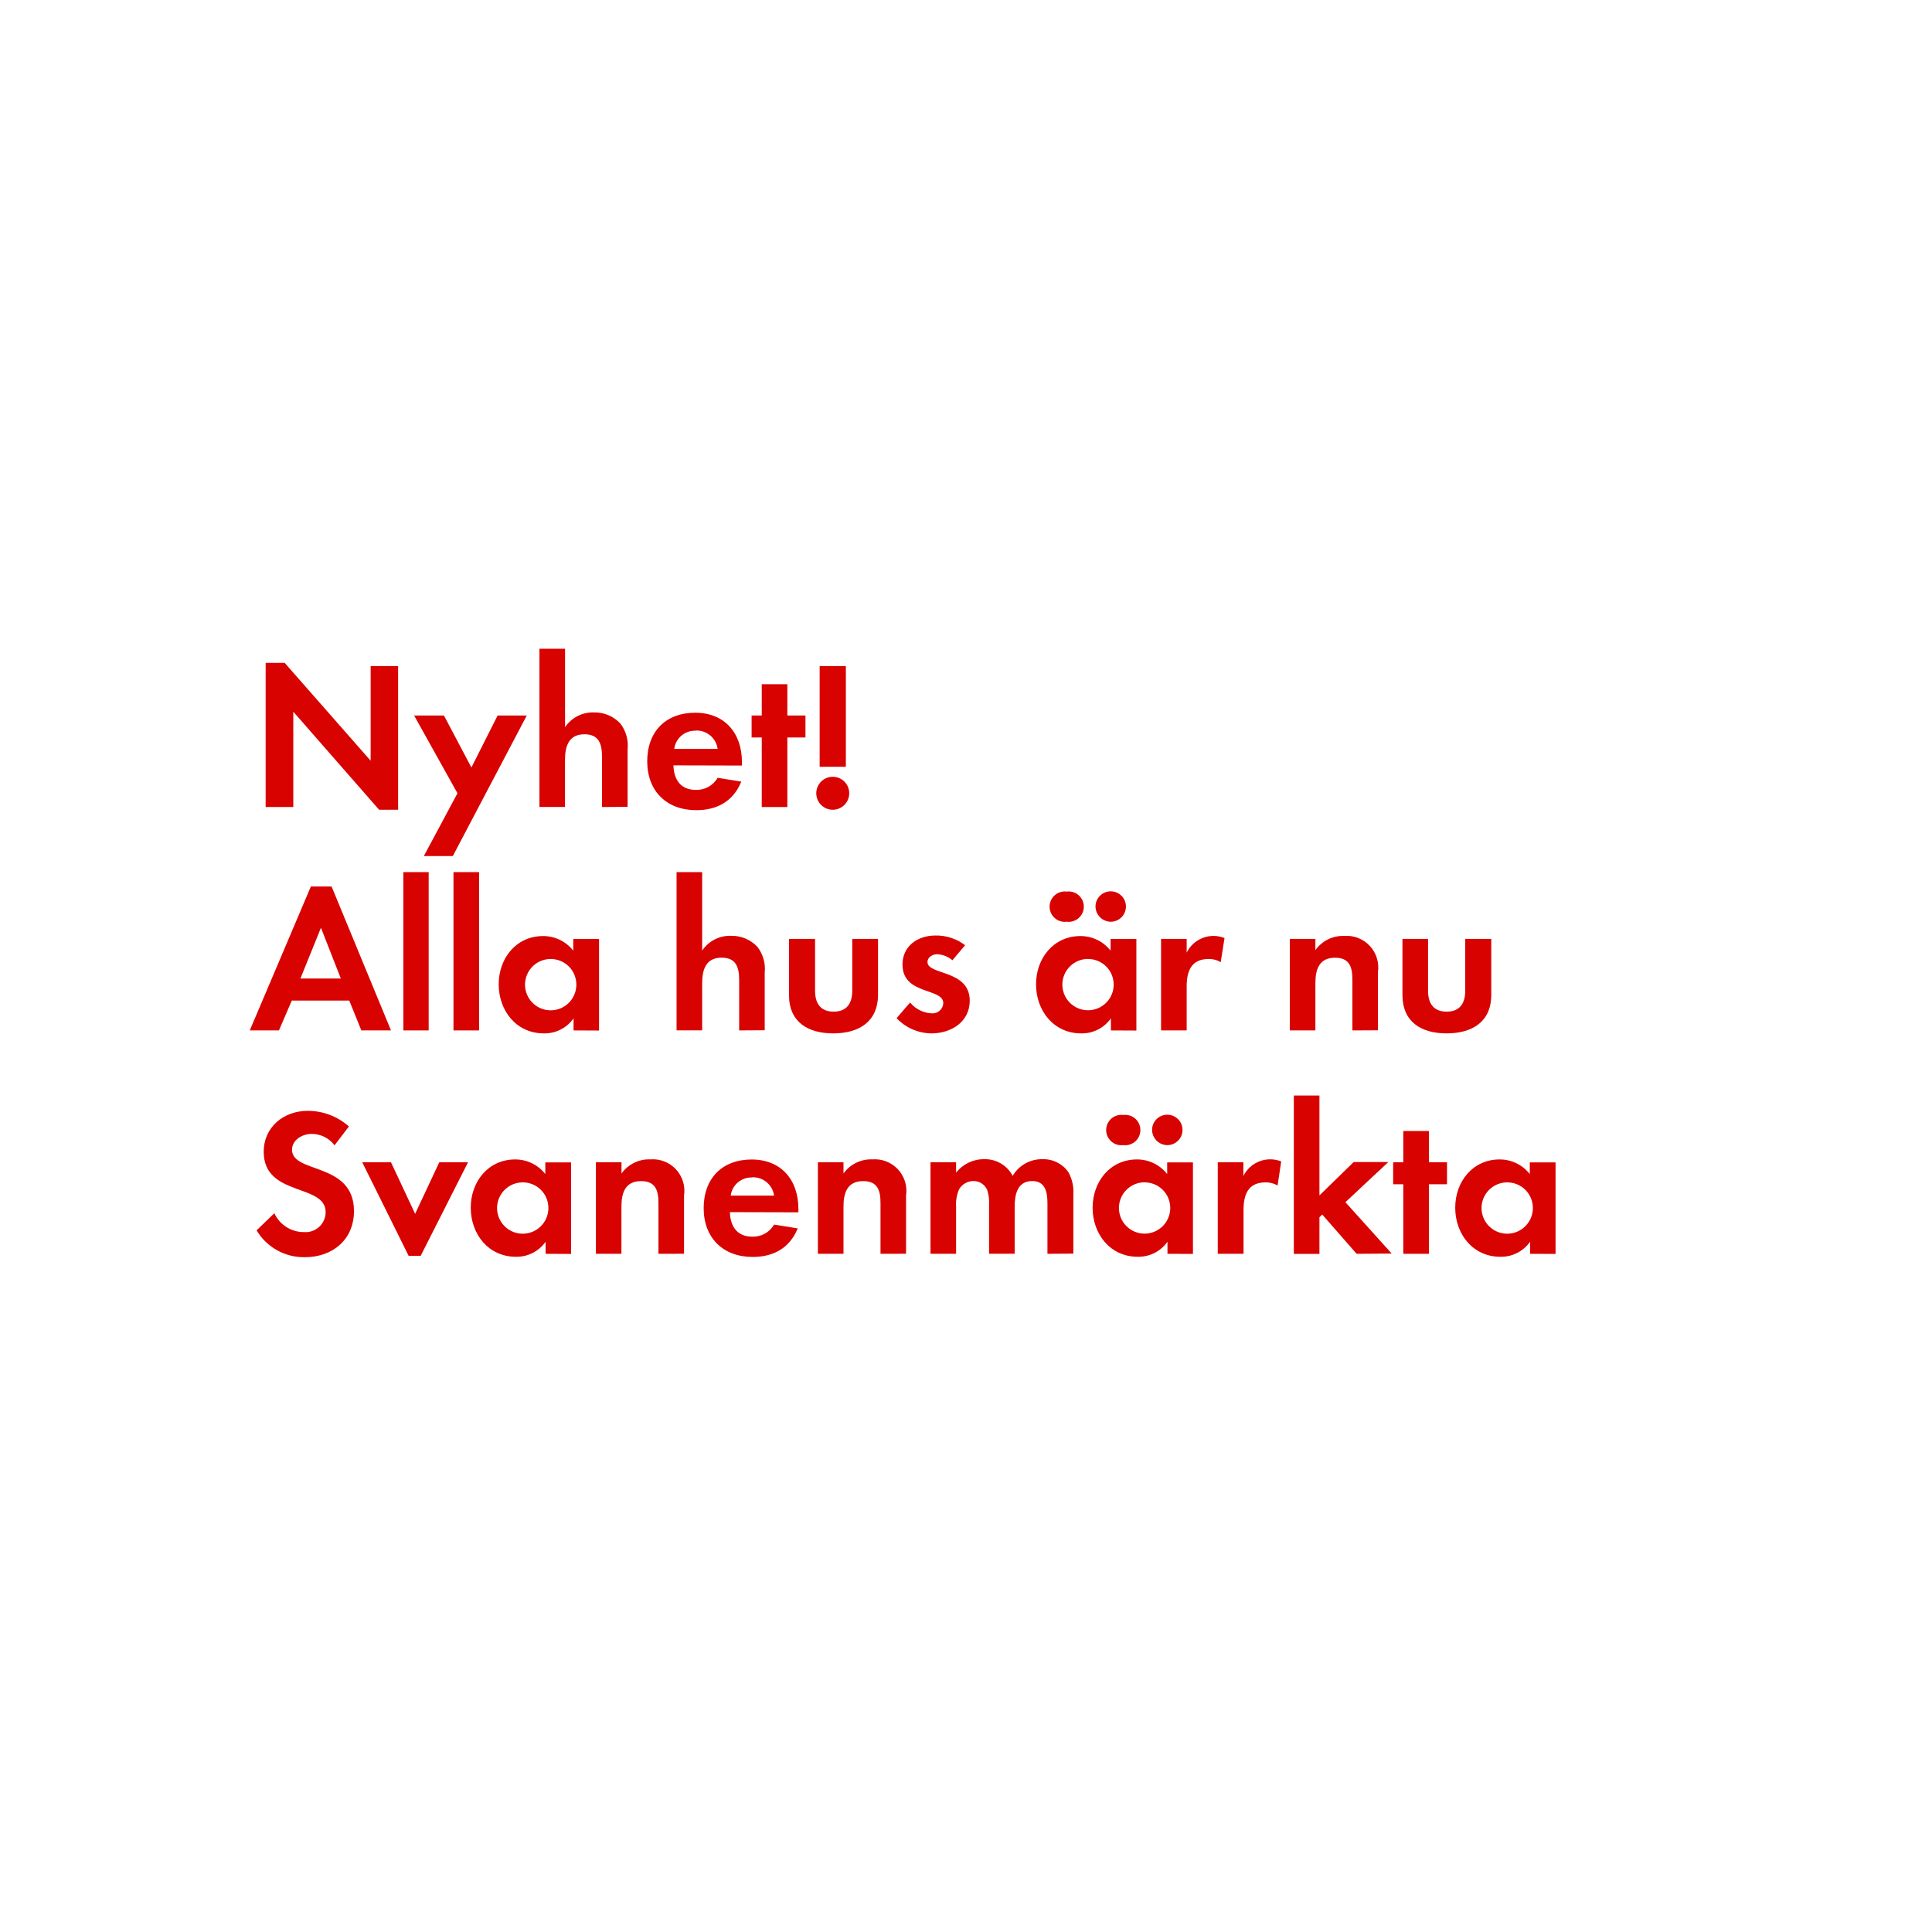
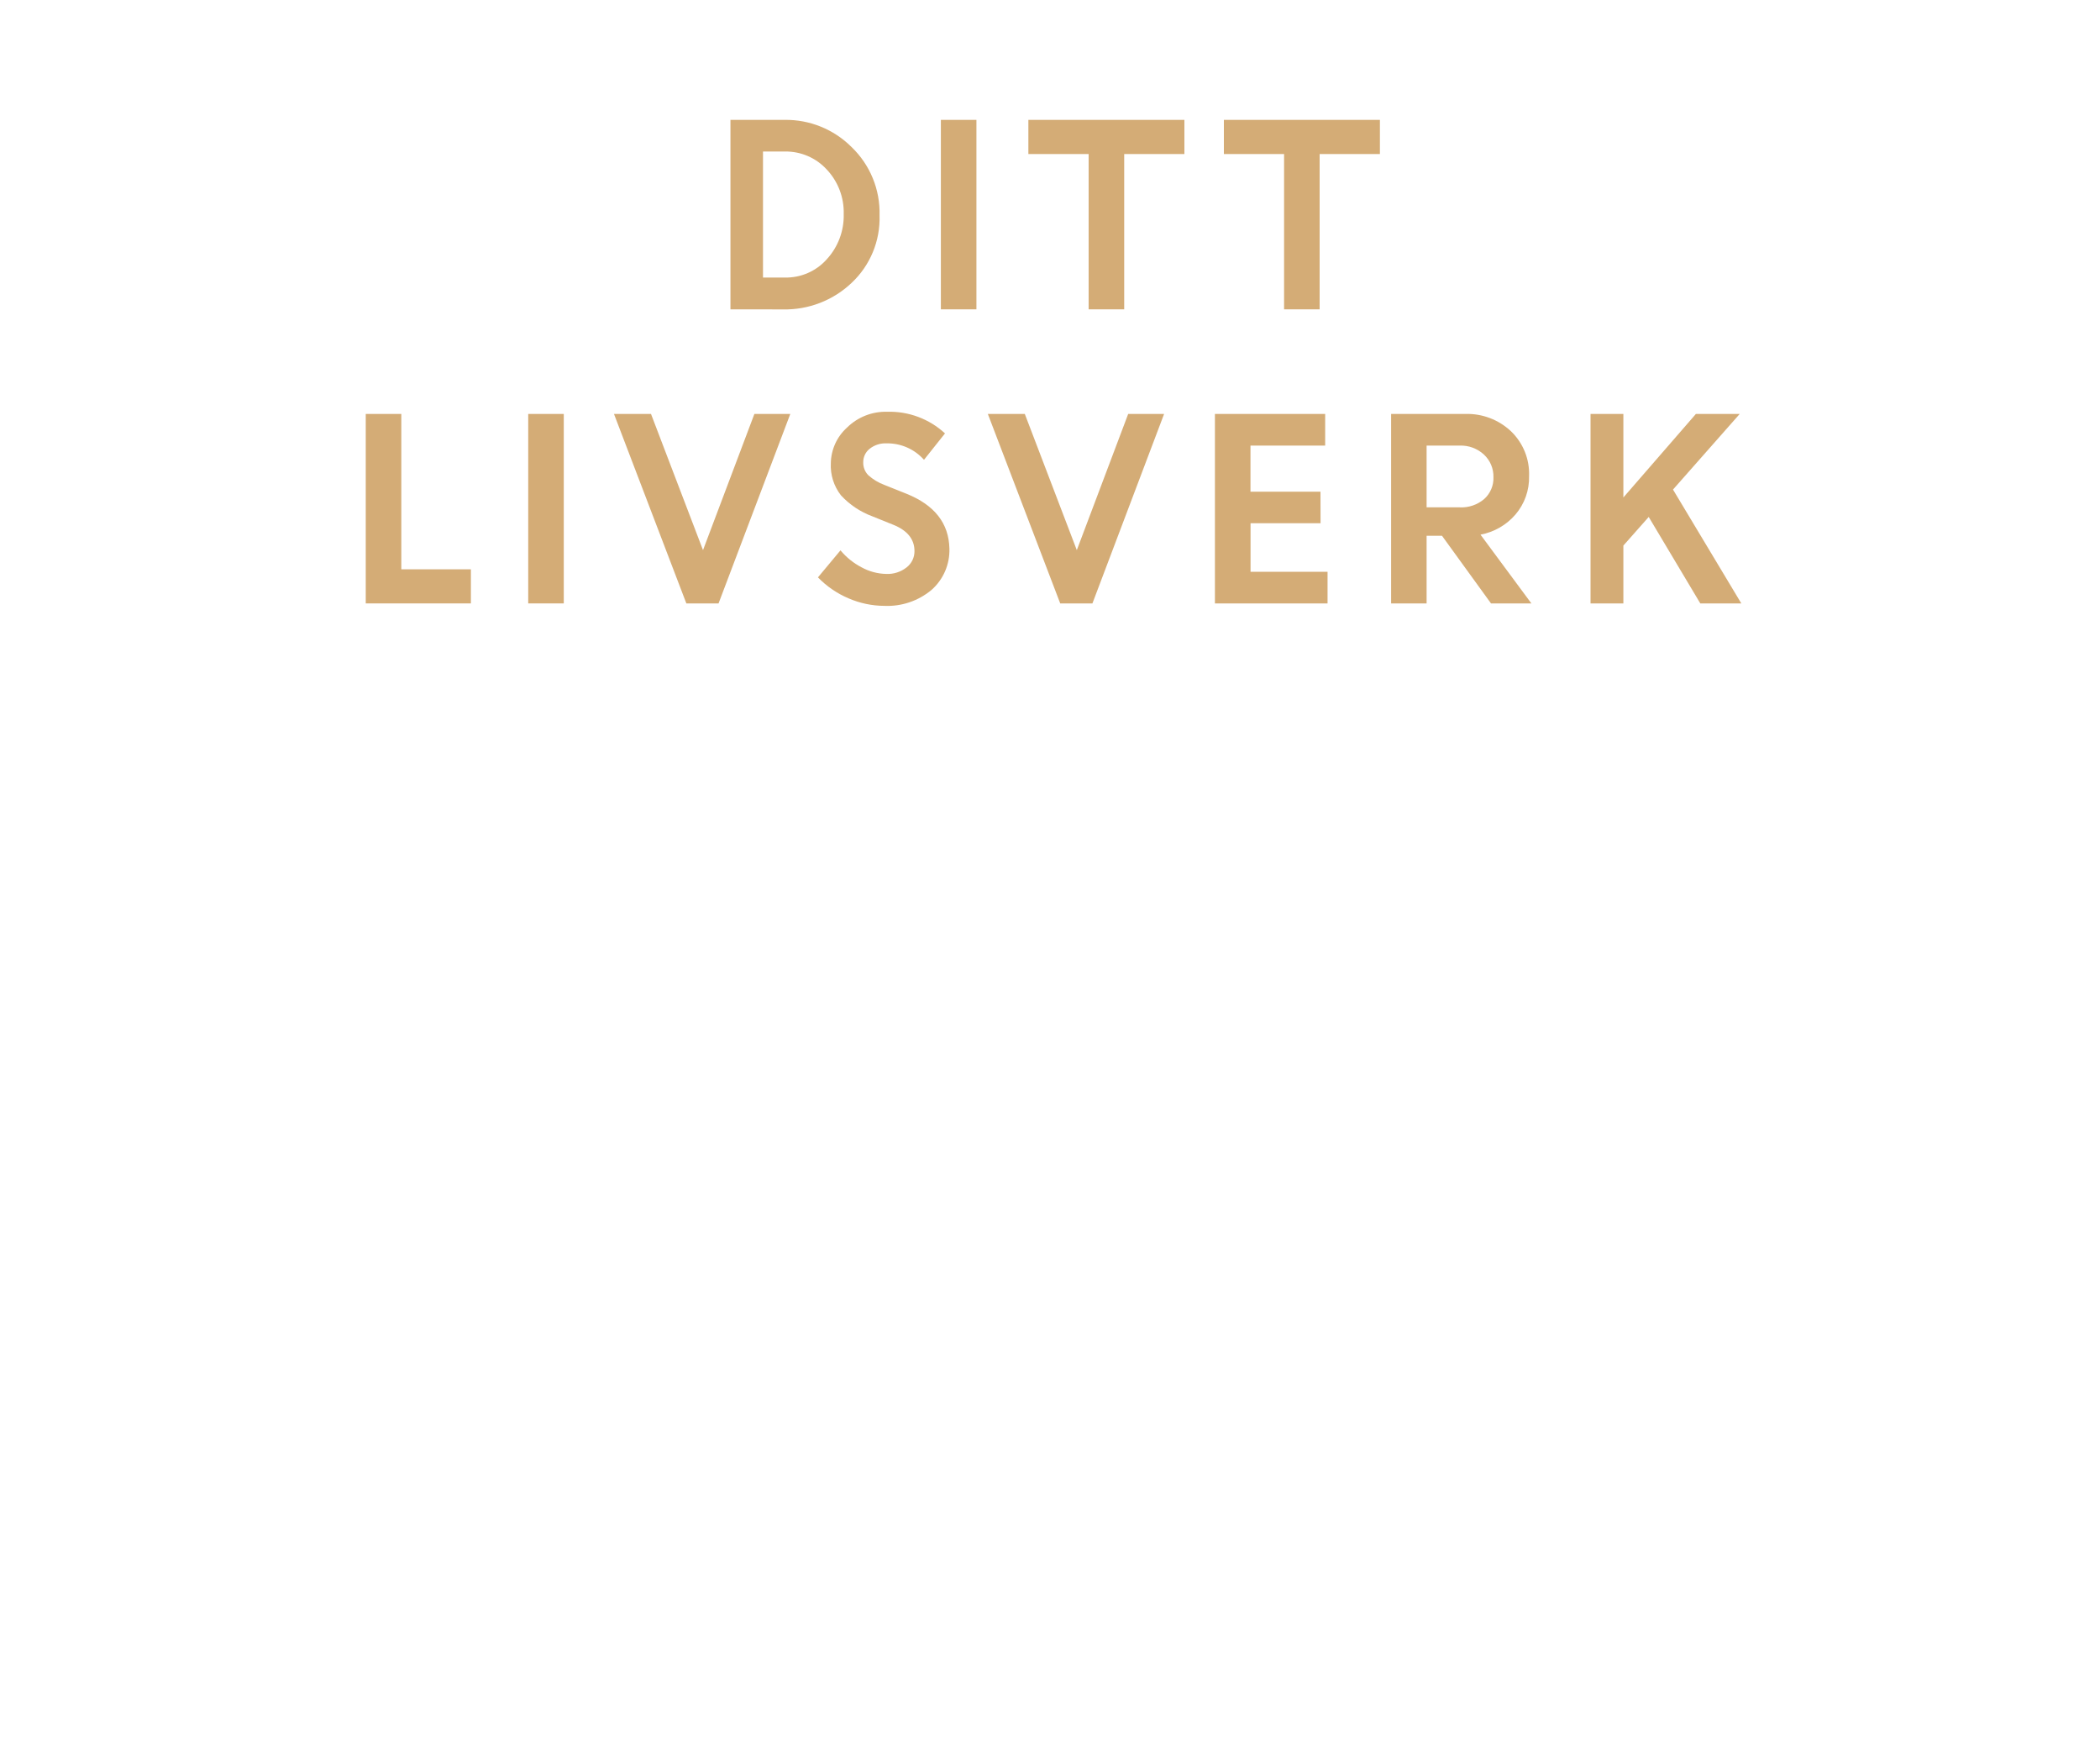
- <svg xmlns="http://www.w3.org/2000/svg" id="Layer_1" data-name="Layer 1" viewBox="0 0 320 320">
+ <svg xmlns="http://www.w3.org/2000/svg" id="Layer_1" data-name="Layer 1" viewBox="0 0 300 250">
  <defs>
-     <style>.cls-1{fill:#d80201;}</style>
+     <style>.cls-1{fill:#d4ac76;}</style>
  </defs>
-   <path class="cls-1" d="M62.79,134.12,48.58,117.88v15.79H44V109.79h3.15L61.39,126V110.32h4.55v23.8Z" />
-   <path class="cls-1" d="M75,141.79h-4.8l5.57-10.4-7.18-12.88h4.94l4.55,8.61,4.34-8.61h4.83Z" />
-   <path class="cls-1" d="M99.71,133.67v-8.3c0-2.1-.46-3.75-2.91-3.75-2.62,0-3.22,2-3.22,4.27v7.77H89.35V107.45h4.24v13A5.52,5.52,0,0,1,98.35,118a5.79,5.79,0,0,1,4.41,1.85,6,6,0,0,1,1.19,4.27v9.52Z" />
-   <path class="cls-1" d="M111.54,126.77c.07,2.35,1.19,4.06,3.71,4.06a4,4,0,0,0,3.61-2l3.92.63c-1.33,3.26-4,4.73-7.46,4.73-4.9,0-8.12-3.15-8.12-8.09s3.08-8.05,7.95-8.05,7.74,3.36,7.74,8.19v.56Zm3.68-5.74a3.44,3.44,0,0,0-3.54,3h7.18A3.51,3.51,0,0,0,115.22,121Z" />
-   <path class="cls-1" d="M130.41,122.15v11.52h-4.24V122.15h-1.68v-3.64h1.68v-5.18h4.24v5.18h3v3.64Z" />
-   <path class="cls-1" d="M137.93,134.12a2.73,2.73,0,1,1,2.73-2.73A2.73,2.73,0,0,1,137.93,134.12ZM135.76,127V110.32h4.34V127Z" />
-   <path class="cls-1" d="M59.85,170.67l-2-4.94H48.33l-2.13,4.94H41.37l10.12-23.84h3.43l9.84,23.84Zm-6.69-17-3.4,8.4h6.69Z" />
-   <path class="cls-1" d="M66.81,170.67V144.45H71v26.22Z" />
-   <path class="cls-1" d="M75.11,170.67V144.45h4.24v26.22Z" />
-   <path class="cls-1" d="M95,170.67v-2a5.86,5.86,0,0,1-4.94,2.49c-4.55,0-7.46-3.78-7.46-8.12s2.91-8,7.35-8a6.32,6.32,0,0,1,5,2.42v-1.93h4.27v15.16Zm-3.78-11.83a4.25,4.25,0,1,0,4.24,4.24A4.23,4.23,0,0,0,91.21,158.84Z" />
-   <path class="cls-1" d="M122.43,170.67v-8.3c0-2.1-.46-3.75-2.91-3.75-2.62,0-3.22,2-3.22,4.27v7.77h-4.24V144.45h4.24v13a5.52,5.52,0,0,1,4.76-2.45,5.79,5.79,0,0,1,4.41,1.85,6,6,0,0,1,1.19,4.27v9.52Z" />
-   <path class="cls-1" d="M138,171.16c-4.17,0-7.32-1.86-7.32-6.37v-9.28H135v8.58c0,2.07.88,3.47,3.08,3.47s3.08-1.4,3.08-3.47v-8.58h4.27v9.28C145.39,169.3,142.2,171.16,138,171.16Z" />
-   <path class="cls-1" d="M154.28,171.16a8.06,8.06,0,0,1-5.78-2.52l2.24-2.59a4.92,4.92,0,0,0,3.57,1.79,1.78,1.78,0,0,0,1.93-1.68c0-2.59-6.76-1.29-6.76-6.41,0-3.08,2.56-4.8,5.43-4.8a7.81,7.81,0,0,1,4.94,1.61l-2.1,2.49a4.23,4.23,0,0,0-2.52-1c-.73,0-1.61.46-1.61,1.29,0,2.21,7,1.23,7,6.41C160.61,169.27,157.53,171.16,154.28,171.16Z" />
-   <path class="cls-1" d="M184,170.67v-2a5.86,5.86,0,0,1-4.94,2.49c-4.55,0-7.46-3.78-7.46-8.12s2.91-8,7.35-8a6.32,6.32,0,0,1,5,2.42v-1.93h4.27v15.16Zm-7.32-18a2.52,2.52,0,1,1,0-5,2.52,2.52,0,1,1,0,5Zm3.54,6.16a4.25,4.25,0,1,0,4.24,4.24A4.23,4.23,0,0,0,180.18,158.84Zm3.75-6.16a2.55,2.55,0,0,1-2.52-2.52,2.52,2.52,0,1,1,2.52,2.52Z" />
-   <path class="cls-1" d="M202.19,159.36a3.75,3.75,0,0,0-2-.52c-2.87,0-3.64,2-3.64,4.55v7.28h-4.24V155.51h4.24v2.28a4.94,4.94,0,0,1,6.27-2.42Z" />
-   <path class="cls-1" d="M224,170.67v-8.4c0-2.07-.46-3.64-2.87-3.64-2.63,0-3.26,1.93-3.26,4.2v7.84h-4.24V155.51h4.24v1.86a5.59,5.59,0,0,1,4.76-2.35,5.24,5.24,0,0,1,5.6,6v9.63Z" />
-   <path class="cls-1" d="M239.61,171.16c-4.17,0-7.32-1.86-7.32-6.37v-9.28h4.24v8.58c0,2.07.88,3.47,3.08,3.47s3.08-1.4,3.08-3.47v-8.58H247v9.28C247,169.3,243.77,171.16,239.61,171.16Z" />
-   <path class="cls-1" d="M50.5,208.23a9.09,9.09,0,0,1-8-4.45l2.94-2.83a5.35,5.35,0,0,0,4.9,3.12,3.32,3.32,0,0,0,3.6-3.29c0-4.8-10.26-2.52-10.26-10,0-4.13,3.33-6.79,7.28-6.79a10.24,10.24,0,0,1,6.83,2.59l-2.38,3.12a4.73,4.73,0,0,0-3.78-1.89c-1.5,0-3.26.94-3.26,2.63,0,4,10.26,2,10.26,10.15C58.63,205.29,55.12,208.23,50.5,208.23Z" />
-   <path class="cls-1" d="M69.68,208h-2L60,192.51h4.76l4,8.54,4-8.54h4.76Z" />
-   <path class="cls-1" d="M90.37,207.67v-2a5.86,5.86,0,0,1-4.94,2.49c-4.55,0-7.46-3.78-7.46-8.12s2.91-8,7.35-8a6.32,6.32,0,0,1,5,2.42v-1.93h4.27v15.16Zm-3.78-11.83a4.25,4.25,0,1,0,4.24,4.24A4.23,4.23,0,0,0,86.59,195.84Z" />
-   <path class="cls-1" d="M109.06,207.67v-8.4c0-2.07-.46-3.64-2.87-3.64-2.63,0-3.26,1.93-3.26,4.2v7.84H98.7V192.51h4.24v1.86a5.59,5.59,0,0,1,4.76-2.34,5.23,5.23,0,0,1,5.6,6v9.63Z" />
-   <path class="cls-1" d="M120.89,200.77c.07,2.34,1.19,4.06,3.71,4.06a4,4,0,0,0,3.61-2l3.92.63c-1.33,3.25-4,4.73-7.46,4.73-4.9,0-8.12-3.15-8.12-8.09s3.08-8.05,7.95-8.05,7.74,3.36,7.74,8.19v.56Zm3.68-5.74a3.44,3.44,0,0,0-3.54,3h7.18A3.51,3.51,0,0,0,124.56,195Z" />
-   <path class="cls-1" d="M145.84,207.67v-8.4c0-2.07-.46-3.64-2.87-3.64-2.63,0-3.26,1.93-3.26,4.2v7.84h-4.24V192.51h4.24v1.86a5.59,5.59,0,0,1,4.76-2.34,5.23,5.23,0,0,1,5.6,6v9.63Z" />
-   <path class="cls-1" d="M173.49,207.67v-8.3c0-1.79-.28-3.75-2.52-3.75-2.49,0-2.91,2.28-2.91,4.27v7.77h-4.24v-8.05a6.75,6.75,0,0,0-.31-2.52,2.45,2.45,0,0,0-2.28-1.47,2.76,2.76,0,0,0-2.38,1.37,6.3,6.3,0,0,0-.49,2.91v7.77h-4.24V192.51h4.24v1.72A5.82,5.82,0,0,1,163,192a5.15,5.15,0,0,1,4.73,2.76,5.6,5.6,0,0,1,5-2.76,5,5,0,0,1,4.24,2.17,6.68,6.68,0,0,1,.81,3.67v9.8Z" />
-   <path class="cls-1" d="M193.37,207.67v-2a5.86,5.86,0,0,1-4.94,2.49c-4.55,0-7.46-3.78-7.46-8.12s2.91-8,7.35-8a6.32,6.32,0,0,1,5,2.42v-1.93h4.27v15.16Zm-7.32-18a2.52,2.52,0,1,1,0-5,2.52,2.52,0,1,1,0,5Zm3.54,6.16a4.25,4.25,0,1,0,4.24,4.24A4.23,4.23,0,0,0,189.59,195.84Zm3.75-6.16a2.55,2.55,0,0,1-2.52-2.52,2.52,2.52,0,1,1,2.52,2.52Z" />
-   <path class="cls-1" d="M211.61,196.36a3.75,3.75,0,0,0-2-.52c-2.87,0-3.64,2-3.64,4.55v7.28H201.7V192.51h4.24v2.28a4.95,4.95,0,0,1,6.27-2.42Z" />
-   <path class="cls-1" d="M224.7,207.67,219,201.16l-.46.46v6.06H214.3V181.45h4.24V198l5.67-5.53h5.74l-7.11,6.65,7.67,8.51Z" />
-   <path class="cls-1" d="M236.67,196.15v11.52h-4.24V196.15h-1.68v-3.64h1.68v-5.18h4.24v5.18h3v3.64Z" />
-   <path class="cls-1" d="M253.43,207.67v-2a5.86,5.86,0,0,1-4.94,2.49c-4.55,0-7.46-3.78-7.46-8.12s2.91-8,7.35-8a6.32,6.32,0,0,1,5,2.42v-1.93h4.27v15.16Zm-3.78-11.83a4.25,4.25,0,1,0,4.24,4.24A4.23,4.23,0,0,0,249.65,195.84Z" />
+   <path class="cls-1" d="M104.35,44.18V17.12h7.72A13.25,13.25,0,0,1,121.65,21a13,13,0,0,1,4,9.75,12.66,12.66,0,0,1-4,9.66,13.81,13.81,0,0,1-9.81,3.78Zm7.78-22.54H109v18h3.12a7.79,7.79,0,0,0,6-2.62,9.18,9.18,0,0,0,2.41-6.44,8.92,8.92,0,0,0-2.44-6.39A7.94,7.94,0,0,0,112.13,21.64Z" />
+   <path class="cls-1" d="M134.41,44.18V17.12h5.08V44.18Z" />
+   <path class="cls-1" d="M146.91,22V17.12h22.29V22H160.6V44.18h-5.08V22Z" />
+   <path class="cls-1" d="M174.84,22V17.12h22.29V22h-8.61V44.18h-5.08V22Z" />
+   <path class="cls-1" d="M52.25,86.18V59.12h5.08V81.31h9.94v4.87Z" />
+   <path class="cls-1" d="M75.46,86.18V59.12h5.08V86.18Z" />
+   <path class="cls-1" d="M98.05,86.18,87.71,59.12H93l7.43,19.45,7.34-19.45h5.13L102.65,86.18Z" />
+   <path class="cls-1" d="M126.33,86.53a13,13,0,0,1-5.1-1.07,13.35,13.35,0,0,1-4.38-3l3.22-3.86a9.8,9.8,0,0,0,3,2.42,7.62,7.62,0,0,0,3.56.95,4.38,4.38,0,0,0,2.88-.93,2.9,2.9,0,0,0,1.13-2.33q0-2.53-3-3.75l-3-1.21a11.59,11.59,0,0,1-4.5-3,6.89,6.89,0,0,1-1.45-4.6A7,7,0,0,1,121,61.07a7.85,7.85,0,0,1,5.74-2.26A11.65,11.65,0,0,1,135,61.9l-3,3.77a7,7,0,0,0-5.34-2.35,3.62,3.62,0,0,0-2.43.78,2.41,2.41,0,0,0-.91,1.91,2.53,2.53,0,0,0,.71,1.85,7.19,7.19,0,0,0,2.32,1.4l3.15,1.26q6,2.41,6.13,7.81a7.57,7.57,0,0,1-2.55,5.92A9.85,9.85,0,0,1,126.33,86.53Z" />
+   <path class="cls-1" d="M151.46,86.18,141.12,59.12h5.28l7.43,19.45,7.34-19.45h5.13L156.06,86.18Z" />
+   <path class="cls-1" d="M188.65,74.73h-10v6.93h11v4.52H173.56V59.12h15.75v4.52H178.64v6.58h10Z" />
+   <path class="cls-1" d="M198.73,86.18V59.12h10.59a9.12,9.12,0,0,1,6.52,2.46,8.42,8.42,0,0,1,2.6,6.42,8.12,8.12,0,0,1-1.94,5.48,8.71,8.71,0,0,1-5,2.88l7.27,9.82H213l-7-9.66H203.8v9.66Zm9.8-22.54H203.8v8.82h4.72a5,5,0,0,0,3.52-1.2,4,4,0,0,0,1.31-3.12A4.26,4.26,0,0,0,212,64.93,4.84,4.84,0,0,0,208.53,63.64Z" />
+   <path class="cls-1" d="M227.22,86.18V59.12h4.69V71.05l10.36-11.93h6.26L239,69.92l9.76,16.26H242.9l-7.37-12.35-3.62,4.09v8.26Z" />
</svg>
